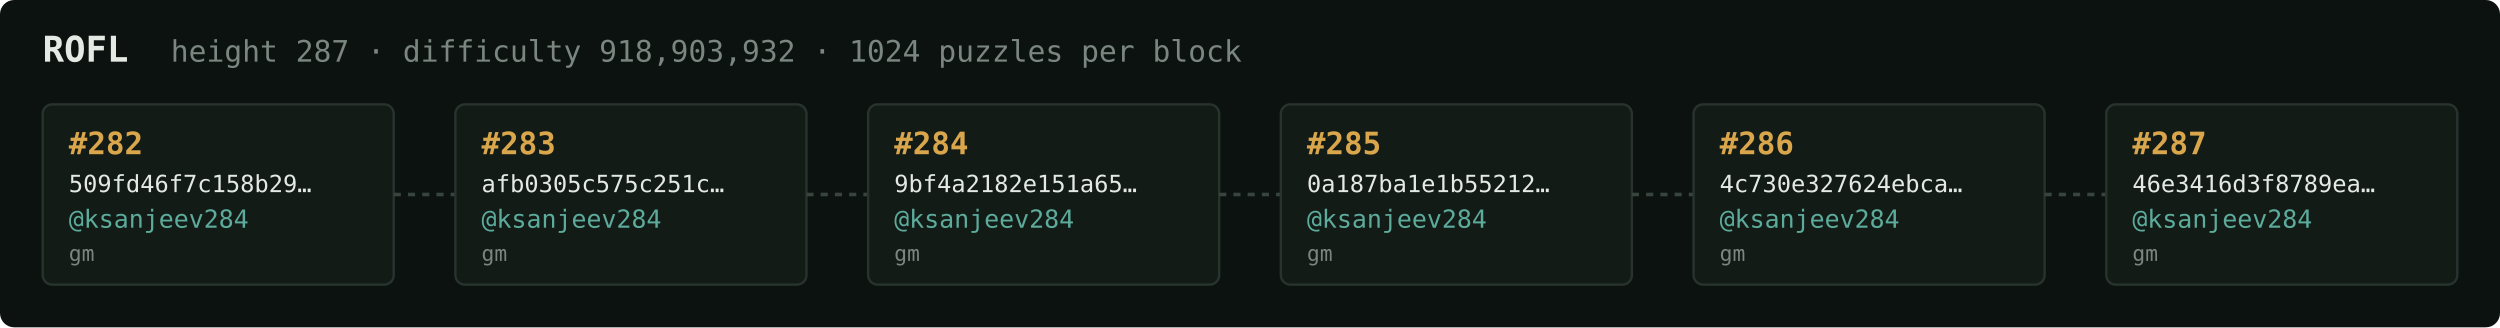
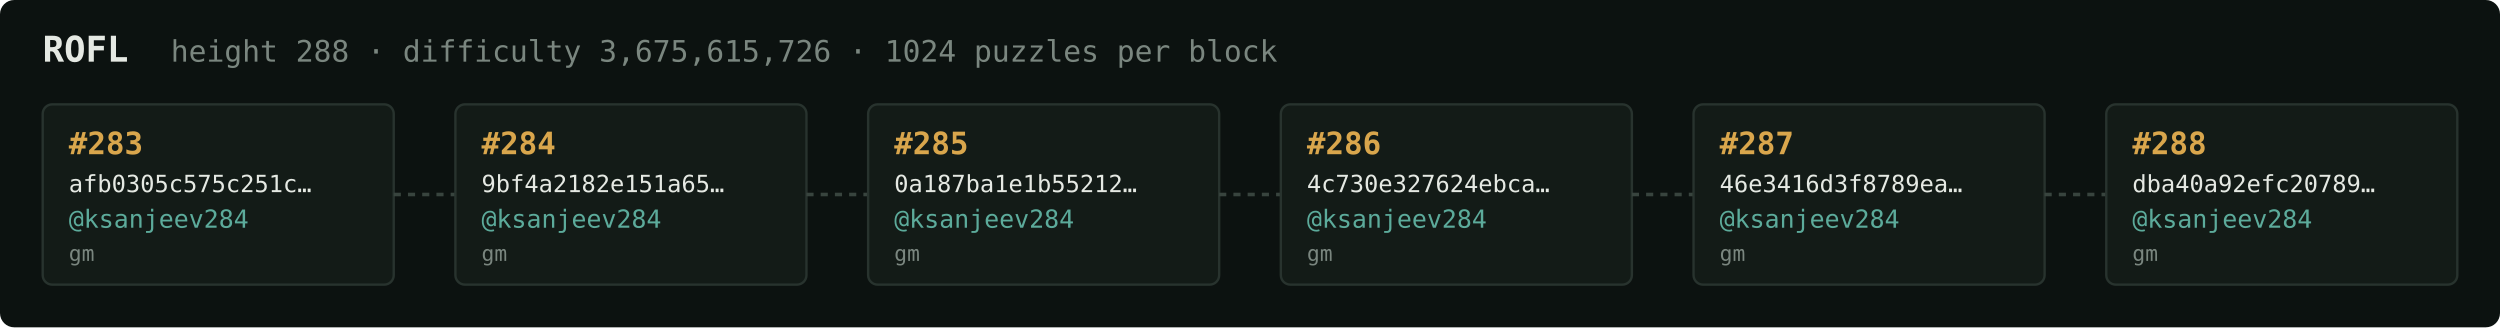
<svg xmlns="http://www.w3.org/2000/svg" width="1054" height="138" viewBox="0 0 1054 138" font-family="ui-monospace,SFMono-Regular,Menlo,monospace">
  <rect fill="#0c1210" width="1054" height="138" rx="6" />
  <text x="18" y="26" fill="#e5e9e3" font-size="15" font-weight="700">ROFL</text>
-   <text x="72" y="26" fill="#7a867f" font-size="12.5">height 287 · difficulty 918,903,932 · 1024 puzzles per block</text>
+   <text x="72" y="26" fill="#7a867f" font-size="12.5">height 288 · difficulty 3,675,615,726 · 1024 puzzles per block</text>
  <rect x="18" y="44" width="148" height="76" rx="4" fill="#131b17" stroke="#28332e" stroke-width="1" />
-   <text x="29" y="65" fill="#d9a64c" font-size="13" font-weight="700">#282</text>
-   <text x="29" y="81" fill="#e5e9e3" font-size="10">509fd46f7c158b29…</text>
+   <text x="29" y="65" fill="#d9a64c" font-size="13" font-weight="700">#283</text>
+   <text x="29" y="81" fill="#e5e9e3" font-size="10">afb0305c575c251c…</text>
  <text x="29" y="96" fill="#5cab9b" font-size="10.5">@ksanjeev284</text>
  <text x="29" y="110" fill="#7a867f" font-size="9">gm</text>
  <line x1="166" y1="82.0" x2="192" y2="82.0" stroke="#38443e" stroke-width="1.5" stroke-dasharray="3 3" />
  <rect x="192" y="44" width="148" height="76" rx="4" fill="#131b17" stroke="#28332e" stroke-width="1" />
-   <text x="203" y="65" fill="#d9a64c" font-size="13" font-weight="700">#283</text>
-   <text x="203" y="81" fill="#e5e9e3" font-size="10">afb0305c575c251c…</text>
+   <text x="203" y="65" fill="#d9a64c" font-size="13" font-weight="700">#284</text>
+   <text x="203" y="81" fill="#e5e9e3" font-size="10">9bf4a2182e151a65…</text>
  <text x="203" y="96" fill="#5cab9b" font-size="10.5">@ksanjeev284</text>
  <text x="203" y="110" fill="#7a867f" font-size="9">gm</text>
  <line x1="340" y1="82.0" x2="366" y2="82.0" stroke="#38443e" stroke-width="1.5" stroke-dasharray="3 3" />
  <rect x="366" y="44" width="148" height="76" rx="4" fill="#131b17" stroke="#28332e" stroke-width="1" />
-   <text x="377" y="65" fill="#d9a64c" font-size="13" font-weight="700">#284</text>
-   <text x="377" y="81" fill="#e5e9e3" font-size="10">9bf4a2182e151a65…</text>
+   <text x="377" y="65" fill="#d9a64c" font-size="13" font-weight="700">#285</text>
+   <text x="377" y="81" fill="#e5e9e3" font-size="10">0a187ba1e1b55212…</text>
  <text x="377" y="96" fill="#5cab9b" font-size="10.5">@ksanjeev284</text>
  <text x="377" y="110" fill="#7a867f" font-size="9">gm</text>
  <line x1="514" y1="82.0" x2="540" y2="82.0" stroke="#38443e" stroke-width="1.5" stroke-dasharray="3 3" />
  <rect x="540" y="44" width="148" height="76" rx="4" fill="#131b17" stroke="#28332e" stroke-width="1" />
-   <text x="551" y="65" fill="#d9a64c" font-size="13" font-weight="700">#285</text>
-   <text x="551" y="81" fill="#e5e9e3" font-size="10">0a187ba1e1b55212…</text>
+   <text x="551" y="65" fill="#d9a64c" font-size="13" font-weight="700">#286</text>
+   <text x="551" y="81" fill="#e5e9e3" font-size="10">4c730e327624ebca…</text>
  <text x="551" y="96" fill="#5cab9b" font-size="10.5">@ksanjeev284</text>
  <text x="551" y="110" fill="#7a867f" font-size="9">gm</text>
  <line x1="688" y1="82.0" x2="714" y2="82.0" stroke="#38443e" stroke-width="1.5" stroke-dasharray="3 3" />
  <rect x="714" y="44" width="148" height="76" rx="4" fill="#131b17" stroke="#28332e" stroke-width="1" />
-   <text x="725" y="65" fill="#d9a64c" font-size="13" font-weight="700">#286</text>
-   <text x="725" y="81" fill="#e5e9e3" font-size="10">4c730e327624ebca…</text>
+   <text x="725" y="65" fill="#d9a64c" font-size="13" font-weight="700">#287</text>
+   <text x="725" y="81" fill="#e5e9e3" font-size="10">46e3416d3f8789ea…</text>
  <text x="725" y="96" fill="#5cab9b" font-size="10.5">@ksanjeev284</text>
  <text x="725" y="110" fill="#7a867f" font-size="9">gm</text>
  <line x1="862" y1="82.0" x2="888" y2="82.0" stroke="#38443e" stroke-width="1.5" stroke-dasharray="3 3" />
  <rect x="888" y="44" width="148" height="76" rx="4" fill="#131b17" stroke="#28332e" stroke-width="1" />
-   <text x="899" y="65" fill="#d9a64c" font-size="13" font-weight="700">#287</text>
-   <text x="899" y="81" fill="#e5e9e3" font-size="10">46e3416d3f8789ea…</text>
+   <text x="899" y="65" fill="#d9a64c" font-size="13" font-weight="700">#288</text>
+   <text x="899" y="81" fill="#e5e9e3" font-size="10">dba40a92efc20789…</text>
  <text x="899" y="96" fill="#5cab9b" font-size="10.5">@ksanjeev284</text>
  <text x="899" y="110" fill="#7a867f" font-size="9">gm</text>
</svg>
